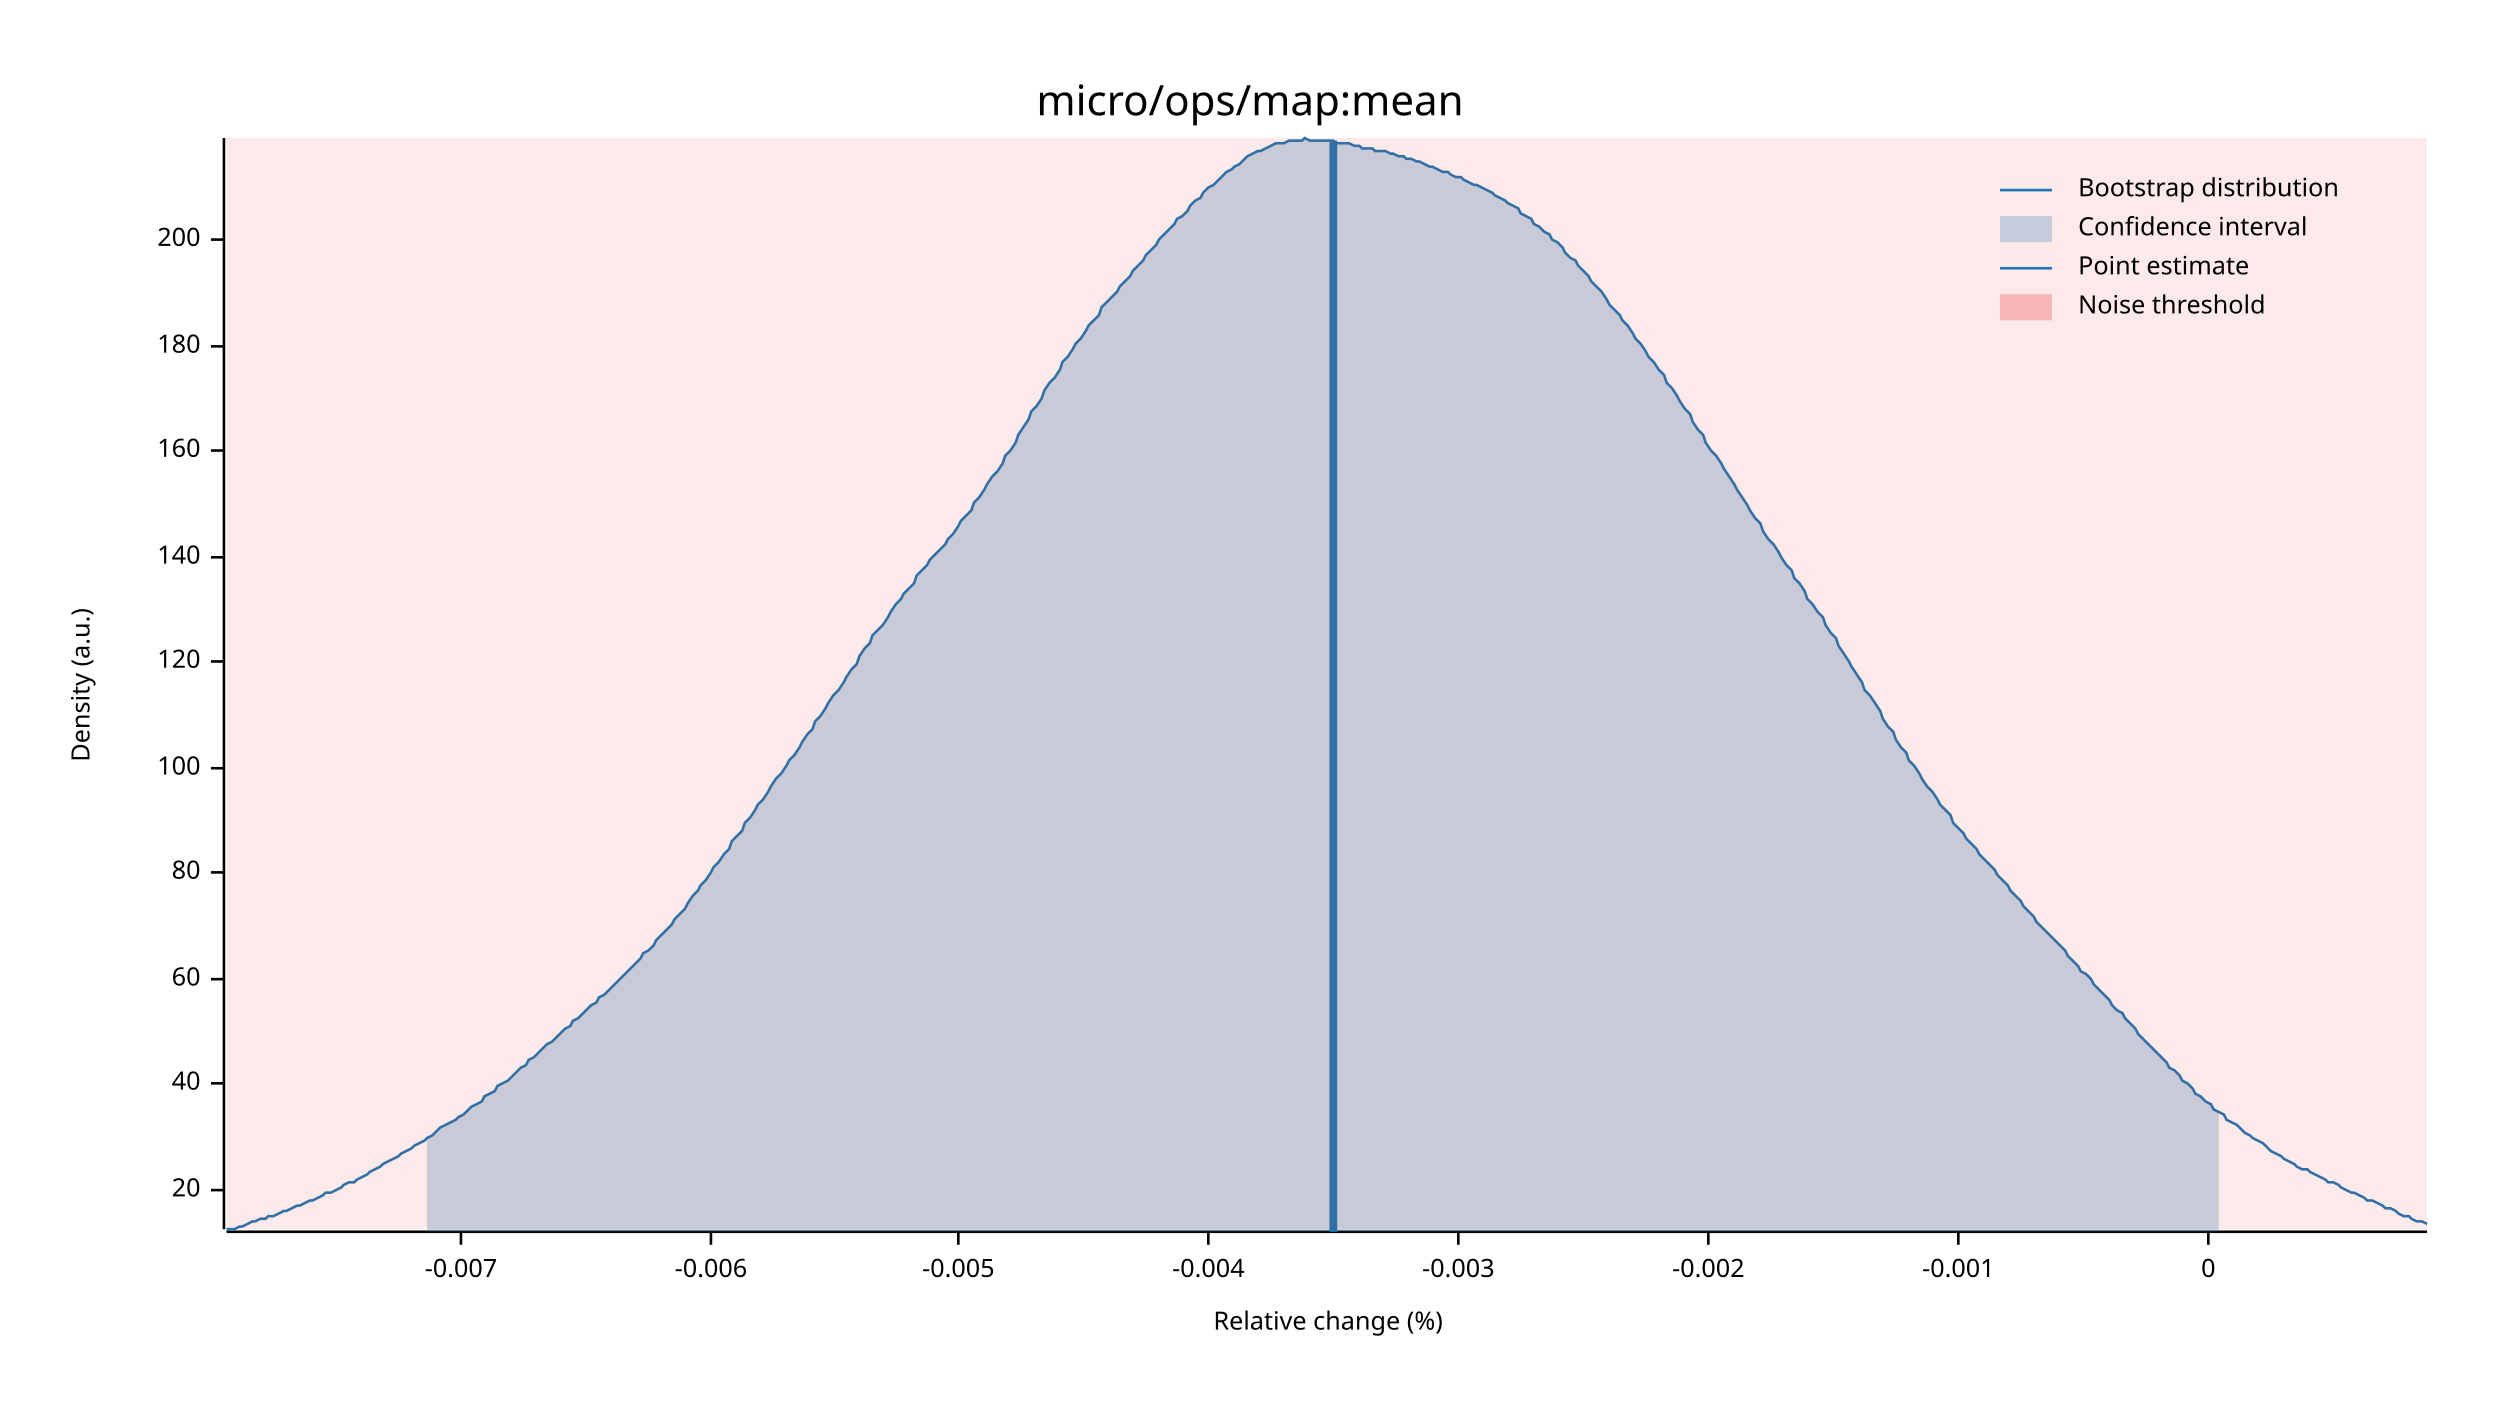
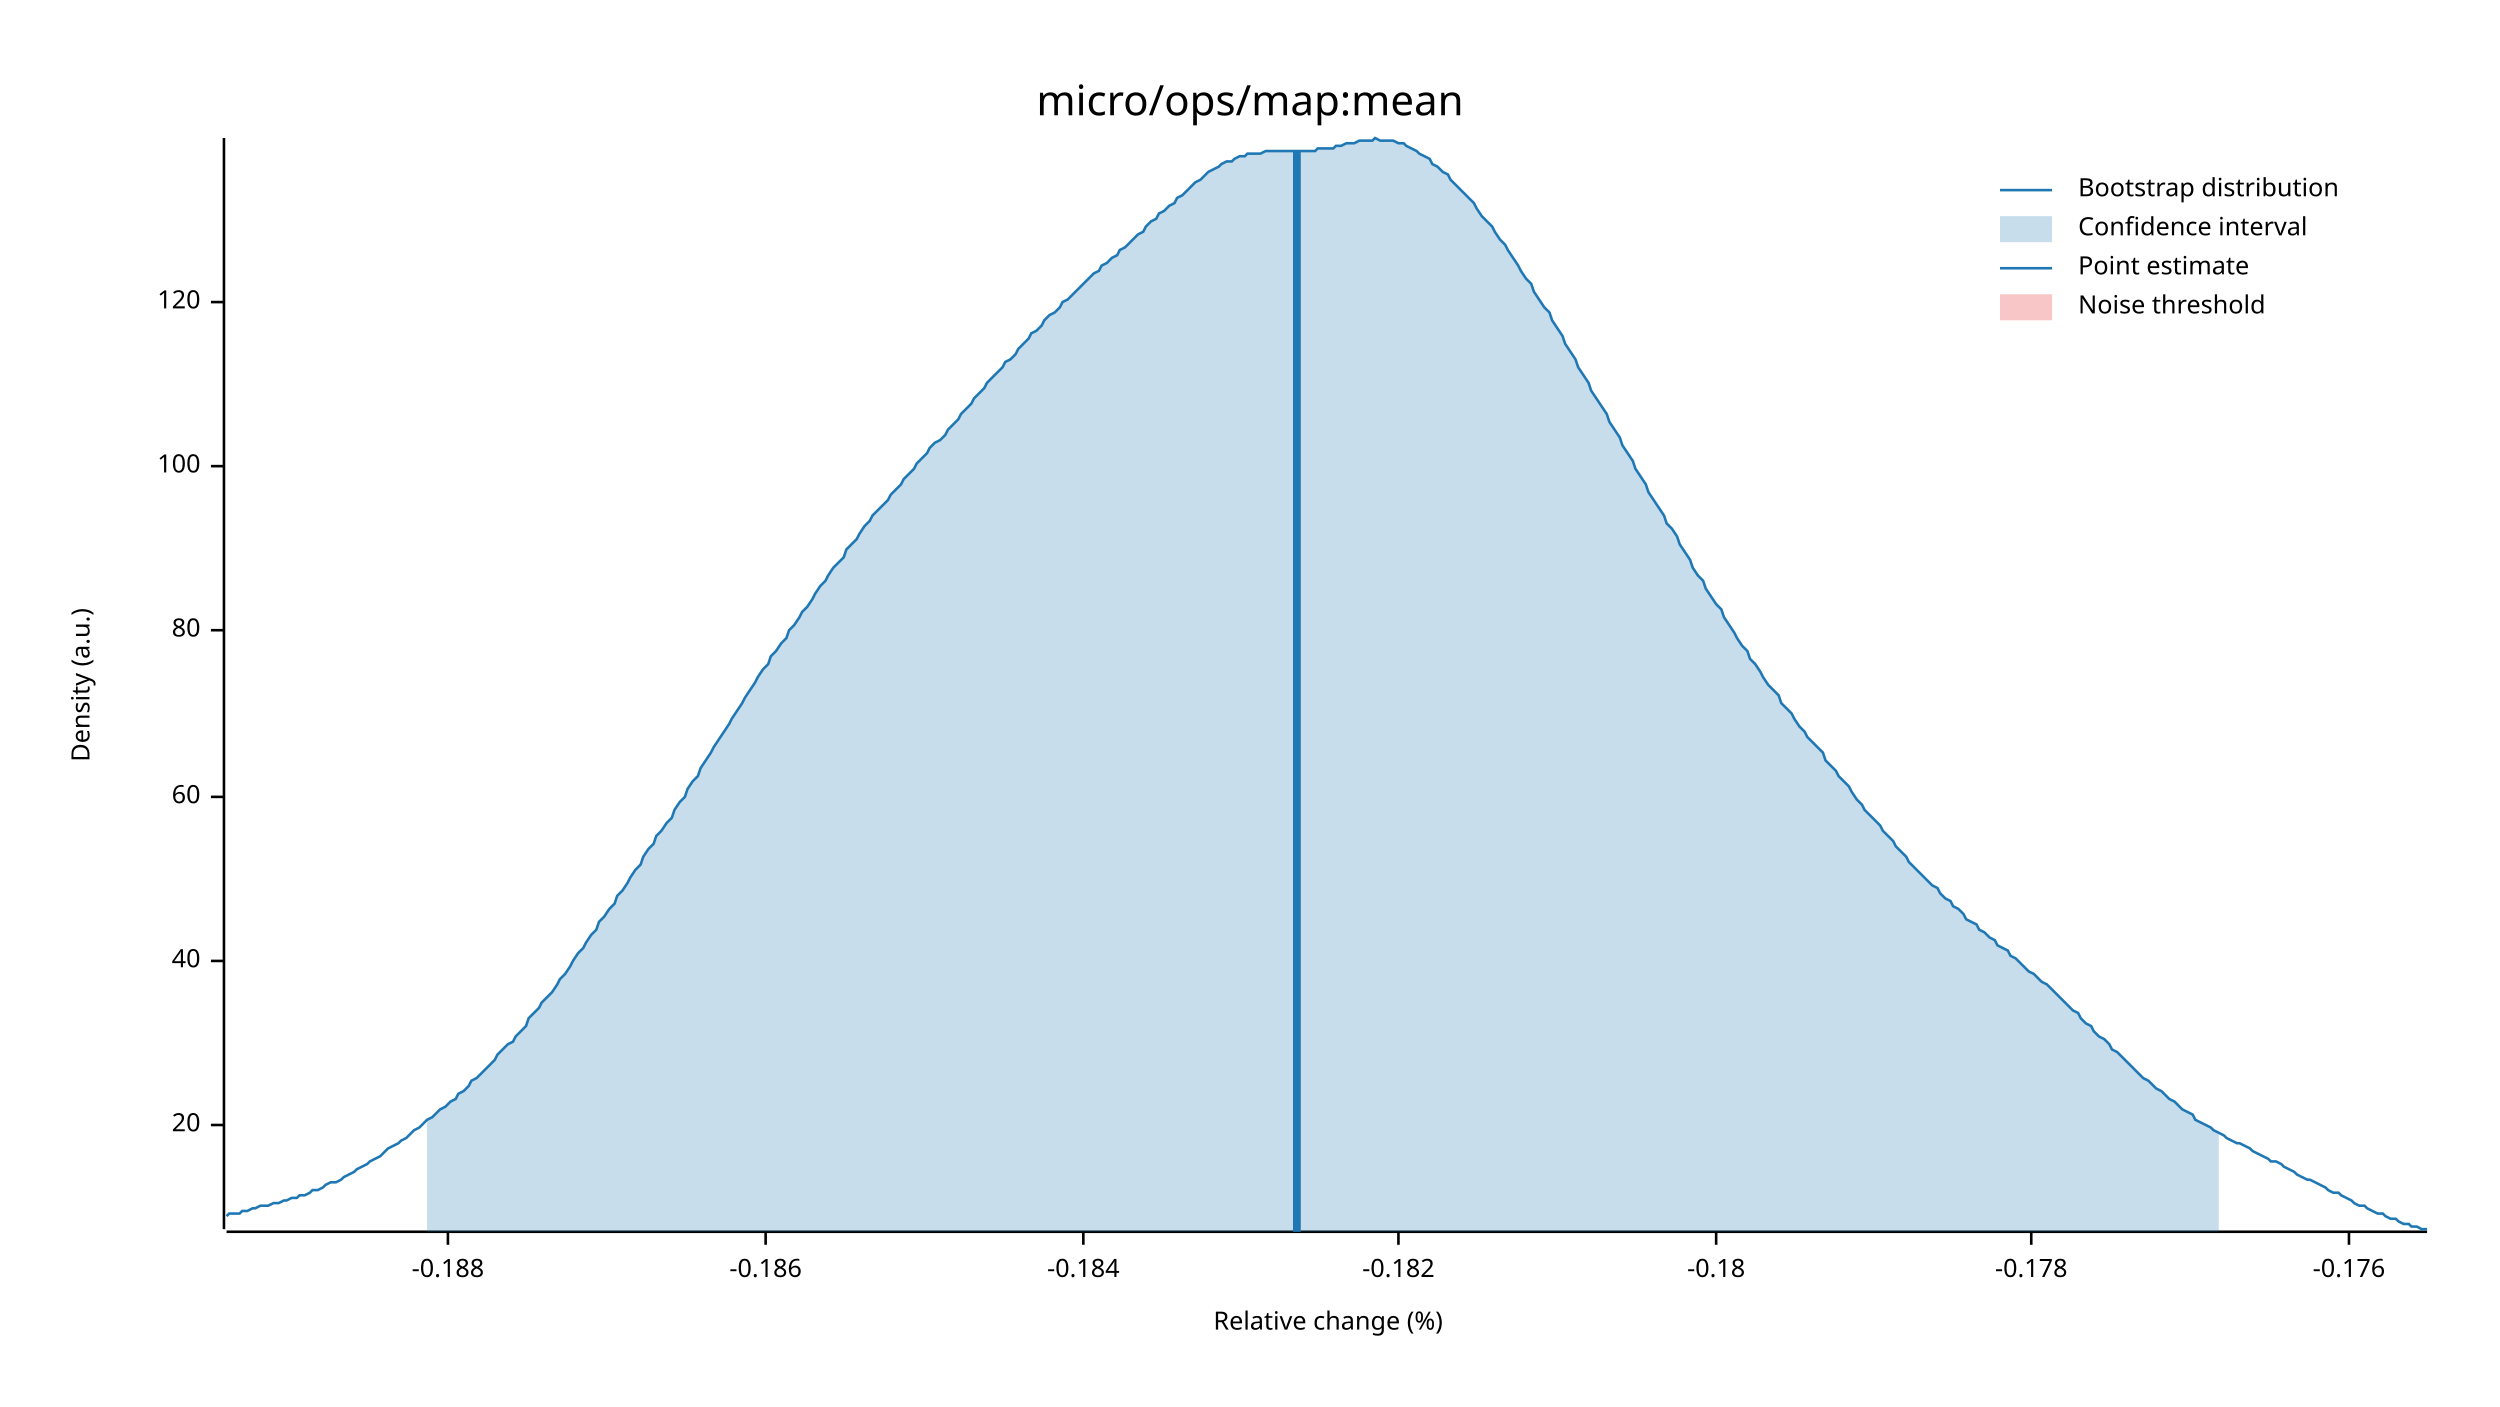
<svg xmlns="http://www.w3.org/2000/svg" width="960" height="540" viewBox="0 0 960 540">
  <text x="480" y="32" dy="0.76em" text-anchor="middle" font-family="sans-serif" font-size="16.129" opacity="1" fill="#000000">
micro/ops/map:mean
</text>
  <text x="27" y="263" dy="0.76em" text-anchor="middle" font-family="sans-serif" font-size="9.677" opacity="1" fill="#000000" transform="rotate(270, 27, 263)">
Density (a.u.)
</text>
  <text x="510" y="513" dy="-0.5ex" text-anchor="middle" font-family="sans-serif" font-size="9.677" opacity="1" fill="#000000">
Relative change (%)
</text>
  <polyline fill="none" opacity="1" stroke="#000000" stroke-width="1" points="86,53 86,472 " />
-   <text x="77" y="457" dy="0.5ex" text-anchor="end" font-family="sans-serif" font-size="9.677" opacity="1" fill="#000000">
+   <text x="77" y="432" dy="0.5ex" text-anchor="end" font-family="sans-serif" font-size="9.677" opacity="1" fill="#000000">
20
</text>
-   <polyline fill="none" opacity="1" stroke="#000000" stroke-width="1" points="81,457 86,457 " />
-   <text x="77" y="416" dy="0.5ex" text-anchor="end" font-family="sans-serif" font-size="9.677" opacity="1" fill="#000000">
+   <polyline fill="none" opacity="1" stroke="#000000" stroke-width="1" points="81,432 86,432 " />
+   <text x="77" y="369" dy="0.5ex" text-anchor="end" font-family="sans-serif" font-size="9.677" opacity="1" fill="#000000">
40
</text>
-   <polyline fill="none" opacity="1" stroke="#000000" stroke-width="1" points="81,416 86,416 " />
-   <text x="77" y="376" dy="0.5ex" text-anchor="end" font-family="sans-serif" font-size="9.677" opacity="1" fill="#000000">
+   <polyline fill="none" opacity="1" stroke="#000000" stroke-width="1" points="81,369 86,369 " />
+   <text x="77" y="306" dy="0.5ex" text-anchor="end" font-family="sans-serif" font-size="9.677" opacity="1" fill="#000000">
60
</text>
-   <polyline fill="none" opacity="1" stroke="#000000" stroke-width="1" points="81,376 86,376 " />
-   <text x="77" y="335" dy="0.5ex" text-anchor="end" font-family="sans-serif" font-size="9.677" opacity="1" fill="#000000">
+   <polyline fill="none" opacity="1" stroke="#000000" stroke-width="1" points="81,306 86,306 " />
+   <text x="77" y="242" dy="0.5ex" text-anchor="end" font-family="sans-serif" font-size="9.677" opacity="1" fill="#000000">
80
</text>
-   <polyline fill="none" opacity="1" stroke="#000000" stroke-width="1" points="81,335 86,335 " />
-   <text x="77" y="295" dy="0.5ex" text-anchor="end" font-family="sans-serif" font-size="9.677" opacity="1" fill="#000000">
+   <polyline fill="none" opacity="1" stroke="#000000" stroke-width="1" points="81,242 86,242 " />
+   <text x="77" y="179" dy="0.5ex" text-anchor="end" font-family="sans-serif" font-size="9.677" opacity="1" fill="#000000">
100
</text>
-   <polyline fill="none" opacity="1" stroke="#000000" stroke-width="1" points="81,295 86,295 " />
-   <text x="77" y="254" dy="0.5ex" text-anchor="end" font-family="sans-serif" font-size="9.677" opacity="1" fill="#000000">
+   <polyline fill="none" opacity="1" stroke="#000000" stroke-width="1" points="81,179 86,179 " />
+   <text x="77" y="116" dy="0.5ex" text-anchor="end" font-family="sans-serif" font-size="9.677" opacity="1" fill="#000000">
120
</text>
-   <polyline fill="none" opacity="1" stroke="#000000" stroke-width="1" points="81,254 86,254 " />
-   <text x="77" y="214" dy="0.5ex" text-anchor="end" font-family="sans-serif" font-size="9.677" opacity="1" fill="#000000">
- 140
+   <polyline fill="none" opacity="1" stroke="#000000" stroke-width="1" points="81,116 86,116 " />
+   <polyline fill="none" opacity="1" stroke="#000000" stroke-width="1" points="87,473 932,473 " />
+   <text x="172" y="483" dy="0.76em" text-anchor="middle" font-family="sans-serif" font-size="9.677" opacity="1" fill="#000000">
+ -0.188
</text>
-   <polyline fill="none" opacity="1" stroke="#000000" stroke-width="1" points="81,214 86,214 " />
-   <text x="77" y="173" dy="0.5ex" text-anchor="end" font-family="sans-serif" font-size="9.677" opacity="1" fill="#000000">
- 160
+   <polyline fill="none" opacity="1" stroke="#000000" stroke-width="1" points="172,473 172,478 " />
+   <text x="294" y="483" dy="0.76em" text-anchor="middle" font-family="sans-serif" font-size="9.677" opacity="1" fill="#000000">
+ -0.186
</text>
-   <polyline fill="none" opacity="1" stroke="#000000" stroke-width="1" points="81,173 86,173 " />
-   <text x="77" y="133" dy="0.5ex" text-anchor="end" font-family="sans-serif" font-size="9.677" opacity="1" fill="#000000">
- 180
+   <polyline fill="none" opacity="1" stroke="#000000" stroke-width="1" points="294,473 294,478 " />
+   <text x="416" y="483" dy="0.76em" text-anchor="middle" font-family="sans-serif" font-size="9.677" opacity="1" fill="#000000">
+ -0.184
</text>
-   <polyline fill="none" opacity="1" stroke="#000000" stroke-width="1" points="81,133 86,133 " />
-   <text x="77" y="92" dy="0.5ex" text-anchor="end" font-family="sans-serif" font-size="9.677" opacity="1" fill="#000000">
- 200
+   <polyline fill="none" opacity="1" stroke="#000000" stroke-width="1" points="416,473 416,478 " />
+   <text x="537" y="483" dy="0.76em" text-anchor="middle" font-family="sans-serif" font-size="9.677" opacity="1" fill="#000000">
+ -0.182
</text>
-   <polyline fill="none" opacity="1" stroke="#000000" stroke-width="1" points="81,92 86,92 " />
-   <polyline fill="none" opacity="1" stroke="#000000" stroke-width="1" points="87,473 932,473 " />
-   <text x="177" y="483" dy="0.76em" text-anchor="middle" font-family="sans-serif" font-size="9.677" opacity="1" fill="#000000">
- -0.007
+   <polyline fill="none" opacity="1" stroke="#000000" stroke-width="1" points="537,473 537,478 " />
+   <text x="659" y="483" dy="0.76em" text-anchor="middle" font-family="sans-serif" font-size="9.677" opacity="1" fill="#000000">
+ -0.18
</text>
-   <polyline fill="none" opacity="1" stroke="#000000" stroke-width="1" points="177,473 177,478 " />
-   <text x="273" y="483" dy="0.76em" text-anchor="middle" font-family="sans-serif" font-size="9.677" opacity="1" fill="#000000">
- -0.006
+   <polyline fill="none" opacity="1" stroke="#000000" stroke-width="1" points="659,473 659,478 " />
+   <text x="780" y="483" dy="0.76em" text-anchor="middle" font-family="sans-serif" font-size="9.677" opacity="1" fill="#000000">
+ -0.178
</text>
-   <polyline fill="none" opacity="1" stroke="#000000" stroke-width="1" points="273,473 273,478 " />
-   <text x="368" y="483" dy="0.76em" text-anchor="middle" font-family="sans-serif" font-size="9.677" opacity="1" fill="#000000">
- -0.005
+   <polyline fill="none" opacity="1" stroke="#000000" stroke-width="1" points="780,473 780,478 " />
+   <text x="902" y="483" dy="0.76em" text-anchor="middle" font-family="sans-serif" font-size="9.677" opacity="1" fill="#000000">
+ -0.176
</text>
-   <polyline fill="none" opacity="1" stroke="#000000" stroke-width="1" points="368,473 368,478 " />
-   <text x="464" y="483" dy="0.76em" text-anchor="middle" font-family="sans-serif" font-size="9.677" opacity="1" fill="#000000">
- -0.004
- </text>
-   <polyline fill="none" opacity="1" stroke="#000000" stroke-width="1" points="464,473 464,478 " />
-   <text x="560" y="483" dy="0.76em" text-anchor="middle" font-family="sans-serif" font-size="9.677" opacity="1" fill="#000000">
- -0.003
- </text>
-   <polyline fill="none" opacity="1" stroke="#000000" stroke-width="1" points="560,473 560,478 " />
-   <text x="656" y="483" dy="0.76em" text-anchor="middle" font-family="sans-serif" font-size="9.677" opacity="1" fill="#000000">
- -0.002
- </text>
-   <polyline fill="none" opacity="1" stroke="#000000" stroke-width="1" points="656,473 656,478 " />
-   <text x="752" y="483" dy="0.76em" text-anchor="middle" font-family="sans-serif" font-size="9.677" opacity="1" fill="#000000">
- -0.001
- </text>
-   <polyline fill="none" opacity="1" stroke="#000000" stroke-width="1" points="752,473 752,478 " />
-   <text x="848" y="483" dy="0.76em" text-anchor="middle" font-family="sans-serif" font-size="9.677" opacity="1" fill="#000000">
- 0
- </text>
-   <polyline fill="none" opacity="1" stroke="#000000" stroke-width="1" points="848,473 848,478 " />
-   <polyline fill="none" opacity="1" stroke="#1F78B4" stroke-width="1" points="87,472 88,472 90,472 92,471 93,471 95,470 97,469 98,469 100,468 102,468 103,467 105,467 107,466 109,465 110,465 112,464 114,463 115,463 117,462 119,461 120,461 122,460 124,459 125,458 127,458 129,457 131,456 132,455 134,454 136,454 137,453 139,452 141,451 142,450 144,449 146,448 147,447 149,446 151,445 153,444 154,443 156,442 158,441 159,440 161,439 163,438 164,437 166,436 168,434 169,433 171,432 173,431 175,430 176,429 178,428 180,426 181,425 183,424 185,423 186,421 188,420 190,419 191,417 193,416 195,415 197,413 198,412 200,410 202,409 203,407 205,406 207,404 208,403 210,401 212,400 214,398 215,397 217,395 219,394 220,392 222,391 224,389 225,388 227,386 229,385 230,383 232,382 234,380 236,378 237,377 239,375 241,373 242,372 244,370 246,368 247,366 249,365 251,363 252,361 254,359 256,357 258,355 259,353 261,351 263,349 264,347 266,344 268,342 269,340 271,338 273,335 274,333 276,331 278,328 280,326 281,323 283,321 285,319 286,316 288,314 290,311 291,309 293,307 295,304 296,302 298,299 300,297 302,294 303,292 305,290 307,287 308,285 310,282 312,280 313,277 315,275 317,272 318,270 320,267 322,265 324,262 325,260 327,257 329,255 330,252 332,249 334,247 335,244 337,242 339,240 341,237 342,235 344,232 346,230 347,228 349,226 351,224 352,221 354,219 356,217 357,215 359,213 361,211 363,209 364,207 366,205 368,202 369,200 371,198 373,196 374,193 376,191 378,188 379,186 381,183 383,181 385,178 386,175 388,173 390,170 391,167 393,164 395,161 396,158 398,156 400,153 401,150 403,147 405,145 407,142 408,139 410,137 412,134 413,132 415,130 417,127 418,125 420,123 422,121 423,118 425,116 427,114 429,112 430,110 432,108 434,106 435,104 437,102 439,100 440,98 442,96 444,94 445,92 447,90 449,88 451,86 452,84 454,83 456,81 457,79 459,77 461,76 462,74 464,72 466,71 468,69 469,68 471,66 473,65 474,64 476,63 478,61 479,60 481,59 483,58 484,58 486,57 488,56 490,55 491,55 493,55 495,54 496,54 498,54 500,54 501,53 503,54 505,54 506,54 508,54 510,54 512,54 513,55 515,55 517,55 518,55 520,56 522,56 523,57 525,57 527,57 528,58 530,58 532,58 534,59 535,59 537,60 539,60 540,61 542,61 544,62 545,62 547,63 549,64 550,64 552,65 554,66 556,66 557,67 559,68 561,68 562,69 564,70 566,71 567,71 569,72 571,73 573,74 574,75 576,76 578,77 579,78 581,79 583,80 584,82 586,83 588,84 589,86 591,87 593,89 595,90 596,92 598,93 600,95 601,97 603,99 605,100 606,102 608,104 610,106 611,108 613,110 615,112 617,115 618,117 620,119 622,121 623,123 625,125 627,128 628,130 630,132 632,135 633,137 635,139 637,142 639,144 640,147 642,149 644,152 645,154 647,157 649,159 650,162 652,165 654,167 655,170 657,173 659,175 661,178 662,180 664,183 666,186 667,188 669,191 671,194 672,196 674,199 676,201 677,204 679,207 681,209 683,212 684,214 686,217 688,219 689,222 691,224 693,227 694,230 696,232 698,235 700,237 701,240 703,243 705,245 706,248 708,251 710,254 711,256 713,259 715,262 716,265 718,267 720,270 722,273 723,276 725,279 727,281 728,284 730,287 732,289 733,292 735,294 737,297 738,299 740,302 742,304 744,307 745,309 747,311 749,313 750,316 752,318 754,320 755,322 757,324 759,326 760,328 762,330 764,332 766,334 767,336 769,338 771,340 772,342 774,344 776,346 777,348 779,350 781,352 782,354 784,356 786,358 788,360 789,361 791,363 793,365 794,367 796,369 798,371 799,373 801,374 803,376 804,378 806,380 808,382 810,384 811,386 813,388 815,389 816,391 818,393 820,395 821,397 823,399 825,401 827,403 828,404 830,406 832,408 833,410 835,411 837,413 838,415 840,416 842,418 843,420 845,421 847,423 849,424 850,426 852,427 854,428 855,430 857,431 859,432 860,433 862,435 864,436 865,437 867,438 869,439 871,441 872,442 874,443 876,444 877,445 879,446 881,447 882,448 884,449 886,449 887,450 889,451 891,452 893,453 894,454 896,454 898,455 899,456 901,457 903,458 904,458 906,459 908,460 909,461 911,461 913,462 915,463 916,464 918,464 920,465 921,466 923,467 925,467 926,468 928,469 930,469 932,470 " />
-   <polygon opacity="0.25" fill="#1F78B4" points="164,437 166,436 168,434 169,433 171,432 173,431 175,430 176,429 178,428 180,426 181,425 183,424 185,423 186,421 188,420 190,419 191,417 193,416 195,415 197,413 198,412 200,410 202,409 203,407 205,406 207,404 208,403 210,401 212,400 214,398 215,397 217,395 219,394 220,392 222,391 224,389 225,388 227,386 229,385 230,383 232,382 234,380 236,378 237,377 239,375 241,373 242,372 244,370 246,368 247,366 249,365 251,363 252,361 254,359 256,357 258,355 259,353 261,351 263,349 264,347 266,344 268,342 269,340 271,338 273,335 274,333 276,331 278,328 280,326 281,323 283,321 285,319 286,316 288,314 290,311 291,309 293,307 295,304 296,302 298,299 300,297 302,294 303,292 305,290 307,287 308,285 310,282 312,280 313,277 315,275 317,272 318,270 320,267 322,265 324,262 325,260 327,257 329,255 330,252 332,249 334,247 335,244 337,242 339,240 341,237 342,235 344,232 346,230 347,228 349,226 351,224 352,221 354,219 356,217 357,215 359,213 361,211 363,209 364,207 366,205 368,202 369,200 371,198 373,196 374,193 376,191 378,188 379,186 381,183 383,181 385,178 386,175 388,173 390,170 391,167 393,164 395,161 396,158 398,156 400,153 401,150 403,147 405,145 407,142 408,139 410,137 412,134 413,132 415,130 417,127 418,125 420,123 422,121 423,118 425,116 427,114 429,112 430,110 432,108 434,106 435,104 437,102 439,100 440,98 442,96 444,94 445,92 447,90 449,88 451,86 452,84 454,83 456,81 457,79 459,77 461,76 462,74 464,72 466,71 468,69 469,68 471,66 473,65 474,64 476,63 478,61 479,60 481,59 483,58 484,58 486,57 488,56 490,55 491,55 493,55 495,54 496,54 498,54 500,54 501,53 503,54 505,54 506,54 508,54 510,54 512,54 513,55 515,55 517,55 518,55 520,56 522,56 523,57 525,57 527,57 528,58 530,58 532,58 534,59 535,59 537,60 539,60 540,61 542,61 544,62 545,62 547,63 549,64 550,64 552,65 554,66 556,66 557,67 559,68 561,68 562,69 564,70 566,71 567,71 569,72 571,73 573,74 574,75 576,76 578,77 579,78 581,79 583,80 584,82 586,83 588,84 589,86 591,87 593,89 595,90 596,92 598,93 600,95 601,97 603,99 605,100 606,102 608,104 610,106 611,108 613,110 615,112 617,115 618,117 620,119 622,121 623,123 625,125 627,128 628,130 630,132 632,135 633,137 635,139 637,142 639,144 640,147 642,149 644,152 645,154 647,157 649,159 650,162 652,165 654,167 655,170 657,173 659,175 661,178 662,180 664,183 666,186 667,188 669,191 671,194 672,196 674,199 676,201 677,204 679,207 681,209 683,212 684,214 686,217 688,219 689,222 691,224 693,227 694,230 696,232 698,235 700,237 701,240 703,243 705,245 706,248 708,251 710,254 711,256 713,259 715,262 716,265 718,267 720,270 722,273 723,276 725,279 727,281 728,284 730,287 732,289 733,292 735,294 737,297 738,299 740,302 742,304 744,307 745,309 747,311 749,313 750,316 752,318 754,320 755,322 757,324 759,326 760,328 762,330 764,332 766,334 767,336 769,338 771,340 772,342 774,344 776,346 777,348 779,350 781,352 782,354 784,356 786,358 788,360 789,361 791,363 793,365 794,367 796,369 798,371 799,373 801,374 803,376 804,378 806,380 808,382 810,384 811,386 813,388 815,389 816,391 818,393 820,395 821,397 823,399 825,401 827,403 828,404 830,406 832,408 833,410 835,411 837,413 838,415 840,416 842,418 843,420 845,421 847,423 849,424 850,426 852,427 852,473 164,473 " />
-   <polyline fill="none" opacity="1" stroke="#1F78B4" stroke-width="3" points="512,473 512,54 " />
-   <rect x="87" y="53" width="845" height="419" opacity="0.1" fill="#E31A1C" stroke="none" />
+   <polyline fill="none" opacity="1" stroke="#000000" stroke-width="1" points="902,473 902,478 " />
+   <polyline fill="none" opacity="1" stroke="#1F78B4" stroke-width="1" points="87,467 88,466 90,466 92,466 93,465 95,465 97,464 98,464 100,463 102,463 103,463 105,462 107,462 109,461 110,461 112,460 114,460 115,459 117,459 119,458 120,457 122,457 124,456 125,455 127,454 129,454 131,453 132,452 134,451 136,450 137,449 139,448 141,447 142,446 144,445 146,444 147,443 149,441 151,440 153,439 154,438 156,437 158,435 159,434 161,433 163,431 164,430 166,429 168,427 169,426 171,425 173,423 175,422 176,420 178,419 180,417 181,415 183,414 185,412 186,411 188,409 190,407 191,405 193,403 195,401 197,400 198,398 200,396 202,394 203,391 205,389 207,387 208,385 210,383 212,381 214,378 215,376 217,374 219,371 220,369 222,366 224,364 225,362 227,359 229,357 230,354 232,352 234,349 236,347 237,344 239,342 241,339 242,337 244,334 246,332 247,329 249,326 251,324 252,321 254,319 256,316 258,314 259,311 261,308 263,306 264,303 266,300 268,298 269,295 271,292 273,289 274,287 276,284 278,281 280,278 281,276 283,273 285,270 286,268 288,265 290,262 291,260 293,257 295,255 296,252 298,250 300,247 302,245 303,242 305,240 307,237 308,235 310,233 312,230 313,228 315,225 317,223 318,221 320,218 322,216 324,214 325,211 327,209 329,207 330,205 332,202 334,200 335,198 337,196 339,194 341,192 342,190 344,188 346,186 347,184 349,182 351,180 352,178 354,176 356,174 357,172 359,170 361,169 363,167 364,165 366,163 368,161 369,159 371,157 373,155 374,153 376,151 378,149 379,147 381,145 383,143 385,141 386,139 388,138 390,136 391,134 393,132 395,130 396,128 398,127 400,125 401,123 403,121 405,120 407,118 408,116 410,115 412,113 413,112 415,110 417,108 418,107 420,105 422,104 423,102 425,101 427,99 429,98 430,96 432,95 434,93 435,92 437,90 439,89 440,87 442,85 444,84 445,82 447,81 449,79 451,78 452,76 454,75 456,73 457,72 459,70 461,69 462,68 464,66 466,65 468,64 469,63 471,62 473,62 474,61 476,60 478,60 479,59 481,59 483,59 484,59 486,58 488,58 490,58 491,58 493,58 495,58 496,58 498,58 500,58 501,58 503,58 505,58 506,57 508,57 510,57 512,57 513,56 515,56 517,55 518,55 520,55 522,54 523,54 525,54 527,54 528,53 530,54 532,54 534,54 535,54 537,55 539,55 540,56 542,57 544,58 545,59 547,60 549,61 550,63 552,64 554,66 556,67 557,69 559,71 561,73 562,74 564,76 566,78 567,80 569,83 571,85 573,87 574,89 576,92 578,94 579,96 581,99 583,102 584,104 586,107 588,109 589,112 591,115 593,118 595,120 596,123 598,126 600,129 601,132 603,135 605,138 606,141 608,144 610,147 611,150 613,153 615,156 617,159 618,162 620,165 622,168 623,171 625,174 627,177 628,180 630,183 632,186 633,189 635,192 637,195 639,198 640,201 642,203 644,206 645,209 647,212 649,215 650,218 652,221 654,223 655,226 657,229 659,232 661,234 662,237 664,240 666,243 667,245 669,248 671,250 672,253 674,255 676,258 677,260 679,263 681,265 683,267 684,270 686,272 688,274 689,276 691,279 693,281 694,283 696,285 698,287 700,289 701,292 703,294 705,296 706,298 708,300 710,302 711,304 713,307 715,309 716,311 718,313 720,315 722,317 723,319 725,321 727,323 728,325 730,327 732,329 733,331 735,333 737,335 738,336 740,338 742,340 744,341 745,343 747,345 749,346 750,348 752,349 754,351 755,353 757,354 759,355 760,357 762,358 764,360 766,361 767,363 769,364 771,365 772,367 774,368 776,370 777,371 779,373 781,374 782,375 784,377 786,378 788,380 789,381 791,383 793,385 794,386 796,388 798,389 799,391 801,393 803,394 804,396 806,398 808,399 810,401 811,403 813,404 815,406 816,407 818,409 820,411 821,412 823,414 825,415 827,417 828,418 830,419 832,421 833,422 835,423 837,425 838,426 840,427 842,428 843,430 845,431 847,432 849,433 850,434 852,435 854,436 855,437 857,438 859,439 860,439 862,440 864,441 865,442 867,443 869,444 871,445 872,446 874,446 876,447 877,448 879,449 881,450 882,451 884,452 886,453 887,453 889,454 891,455 893,456 894,457 896,458 898,458 899,459 901,460 903,461 904,462 906,463 908,463 909,464 911,465 913,466 915,466 916,467 918,468 920,468 921,469 923,470 925,470 926,471 928,471 930,472 932,472 " />
+   <polygon opacity="0.25" fill="#1F78B4" points="164,430 166,429 168,427 169,426 171,425 173,423 175,422 176,420 178,419 180,417 181,415 183,414 185,412 186,411 188,409 190,407 191,405 193,403 195,401 197,400 198,398 200,396 202,394 203,391 205,389 207,387 208,385 210,383 212,381 214,378 215,376 217,374 219,371 220,369 222,366 224,364 225,362 227,359 229,357 230,354 232,352 234,349 236,347 237,344 239,342 241,339 242,337 244,334 246,332 247,329 249,326 251,324 252,321 254,319 256,316 258,314 259,311 261,308 263,306 264,303 266,300 268,298 269,295 271,292 273,289 274,287 276,284 278,281 280,278 281,276 283,273 285,270 286,268 288,265 290,262 291,260 293,257 295,255 296,252 298,250 300,247 302,245 303,242 305,240 307,237 308,235 310,233 312,230 313,228 315,225 317,223 318,221 320,218 322,216 324,214 325,211 327,209 329,207 330,205 332,202 334,200 335,198 337,196 339,194 341,192 342,190 344,188 346,186 347,184 349,182 351,180 352,178 354,176 356,174 357,172 359,170 361,169 363,167 364,165 366,163 368,161 369,159 371,157 373,155 374,153 376,151 378,149 379,147 381,145 383,143 385,141 386,139 388,138 390,136 391,134 393,132 395,130 396,128 398,127 400,125 401,123 403,121 405,120 407,118 408,116 410,115 412,113 413,112 415,110 417,108 418,107 420,105 422,104 423,102 425,101 427,99 429,98 430,96 432,95 434,93 435,92 437,90 439,89 440,87 442,85 444,84 445,82 447,81 449,79 451,78 452,76 454,75 456,73 457,72 459,70 461,69 462,68 464,66 466,65 468,64 469,63 471,62 473,62 474,61 476,60 478,60 479,59 481,59 483,59 484,59 486,58 488,58 490,58 491,58 493,58 495,58 496,58 498,58 500,58 501,58 503,58 505,58 506,57 508,57 510,57 512,57 513,56 515,56 517,55 518,55 520,55 522,54 523,54 525,54 527,54 528,53 530,54 532,54 534,54 535,54 537,55 539,55 540,56 542,57 544,58 545,59 547,60 549,61 550,63 552,64 554,66 556,67 557,69 559,71 561,73 562,74 564,76 566,78 567,80 569,83 571,85 573,87 574,89 576,92 578,94 579,96 581,99 583,102 584,104 586,107 588,109 589,112 591,115 593,118 595,120 596,123 598,126 600,129 601,132 603,135 605,138 606,141 608,144 610,147 611,150 613,153 615,156 617,159 618,162 620,165 622,168 623,171 625,174 627,177 628,180 630,183 632,186 633,189 635,192 637,195 639,198 640,201 642,203 644,206 645,209 647,212 649,215 650,218 652,221 654,223 655,226 657,229 659,232 661,234 662,237 664,240 666,243 667,245 669,248 671,250 672,253 674,255 676,258 677,260 679,263 681,265 683,267 684,270 686,272 688,274 689,276 691,279 693,281 694,283 696,285 698,287 700,289 701,292 703,294 705,296 706,298 708,300 710,302 711,304 713,307 715,309 716,311 718,313 720,315 722,317 723,319 725,321 727,323 728,325 730,327 732,329 733,331 735,333 737,335 738,336 740,338 742,340 744,341 745,343 747,345 749,346 750,348 752,349 754,351 755,353 757,354 759,355 760,357 762,358 764,360 766,361 767,363 769,364 771,365 772,367 774,368 776,370 777,371 779,373 781,374 782,375 784,377 786,378 788,380 789,381 791,383 793,385 794,386 796,388 798,389 799,391 801,393 803,394 804,396 806,398 808,399 810,401 811,403 813,404 815,406 816,407 818,409 820,411 821,412 823,414 825,415 827,417 828,418 830,419 832,421 833,422 835,423 837,425 838,426 840,427 842,428 843,430 845,431 847,432 849,433 850,434 852,435 852,473 164,473 " />
+   <polyline fill="none" opacity="1" stroke="#1F78B4" stroke-width="3" points="498,473 498,58 " />
+   <rect x="509" y="53" width="0" height="419" opacity="0.1" fill="#E31A1C" stroke="none" />
  <text x="798" y="68" dy="0.76em" text-anchor="start" font-family="sans-serif" font-size="9.677" opacity="1" fill="#000000">
Bootstrap distribution
</text>
  <text x="798" y="83" dy="0.76em" text-anchor="start" font-family="sans-serif" font-size="9.677" opacity="1" fill="#000000">
Confidence interval
</text>
  <text x="798" y="98" dy="0.76em" text-anchor="start" font-family="sans-serif" font-size="9.677" opacity="1" fill="#000000">
Point estimate
</text>
  <text x="798" y="113" dy="0.76em" text-anchor="start" font-family="sans-serif" font-size="9.677" opacity="1" fill="#000000">
Noise threshold
</text>
  <polyline fill="none" opacity="1" stroke="#1F78B4" stroke-width="1" points="768,73 788,73 " />
  <rect x="768" y="83" width="20" height="10" opacity="0.25" fill="#1F78B4" stroke="none" />
  <polyline fill="none" opacity="1" stroke="#1F78B4" stroke-width="1" points="768,103 788,103 " />
  <rect x="768" y="113" width="20" height="10" opacity="0.25" fill="#E31A1C" stroke="none" />
</svg>
